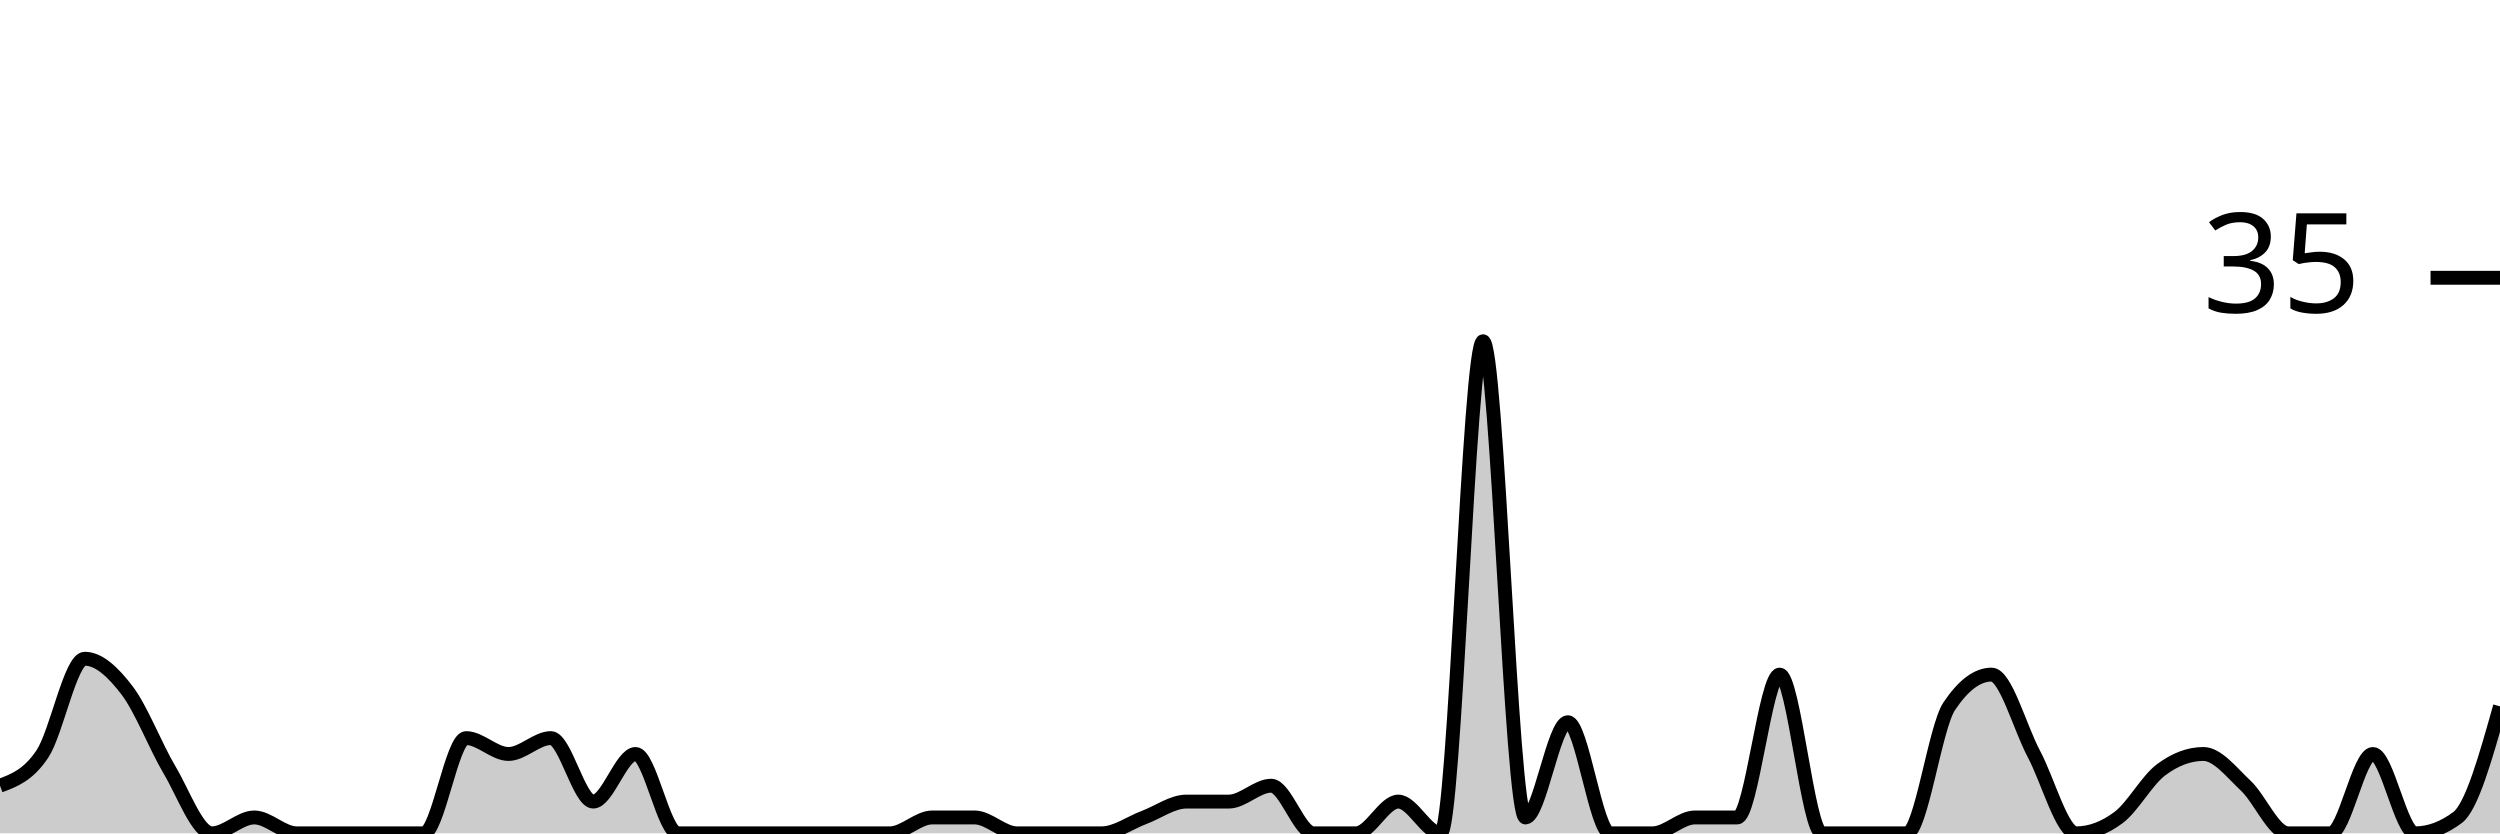
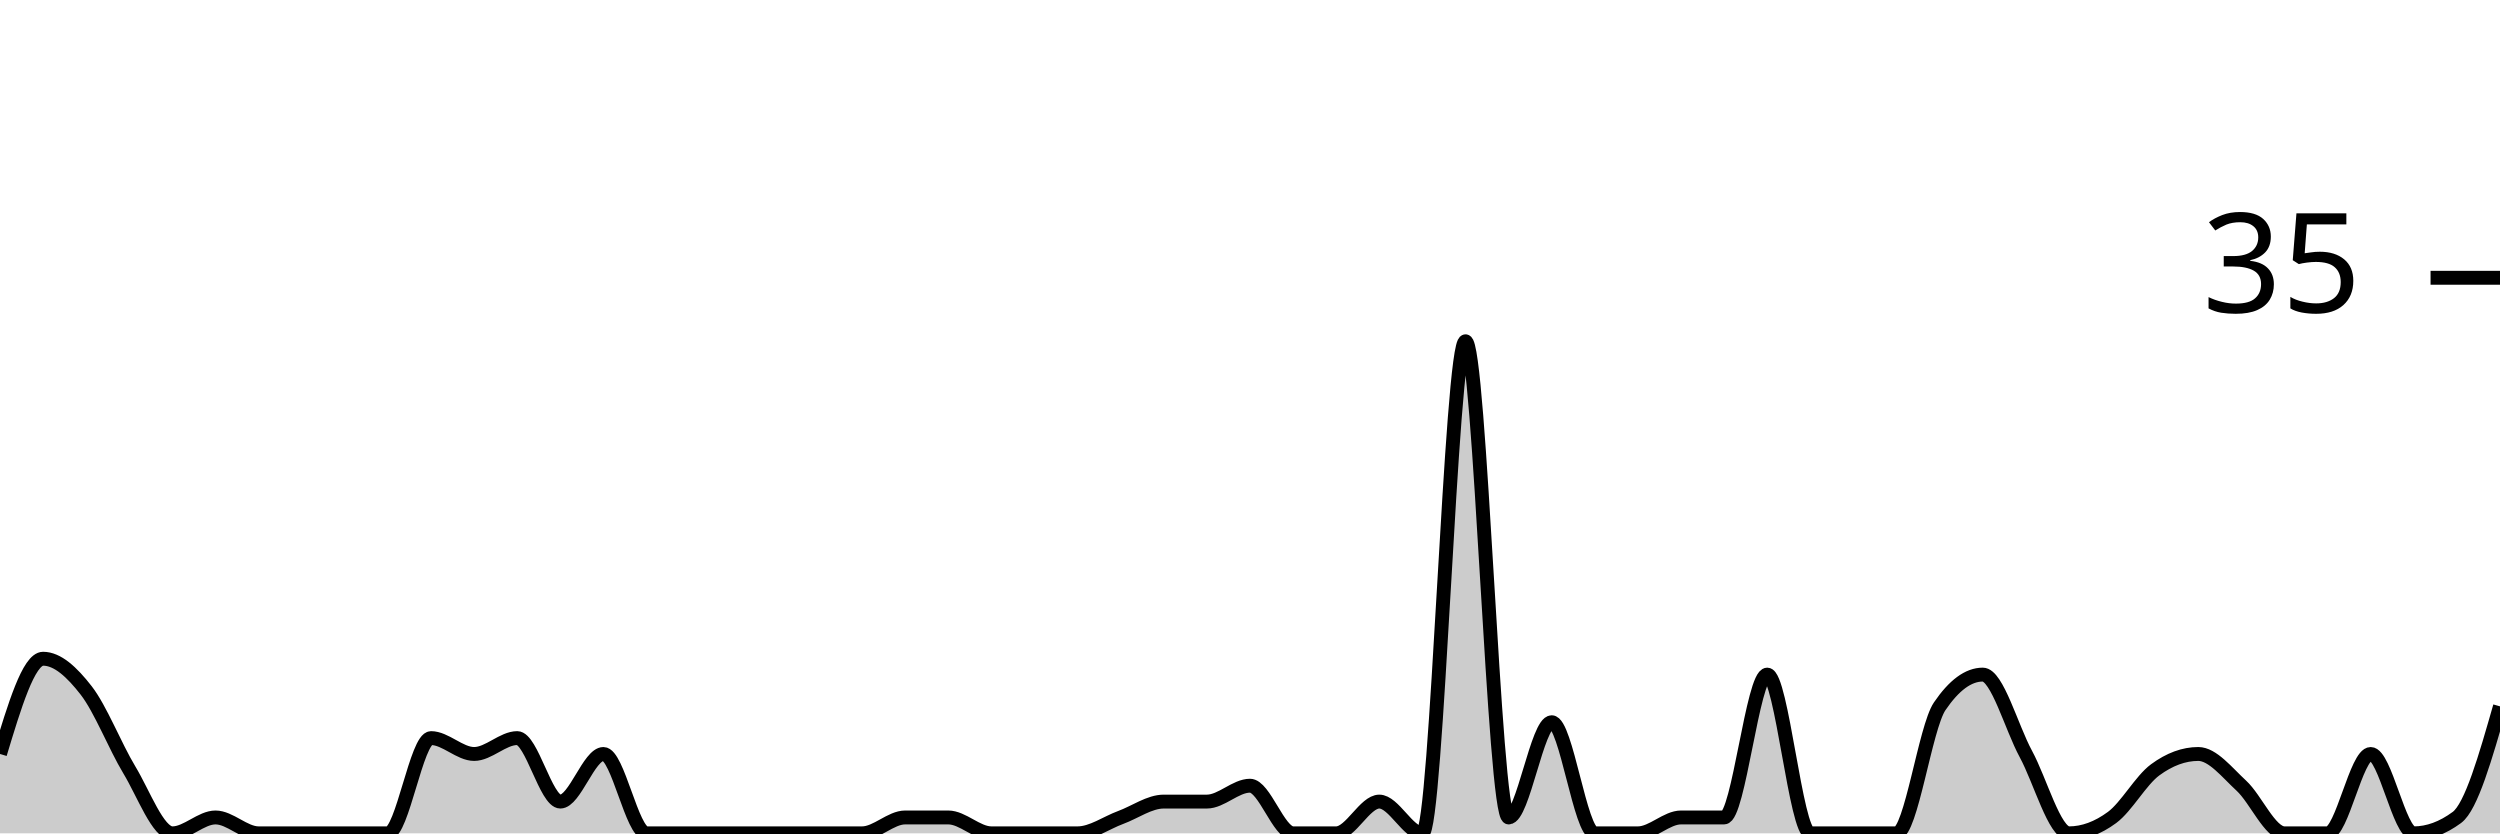
<svg xmlns="http://www.w3.org/2000/svg" viewBox="0 0 180 60">
  <g transform="translate(0,20)">
-     <path class="area" fill="rgba(0, 0, 0, 0.2)" d="M0,36.571C1.017,36.19,2.034,35.81,3.051,34.286C4.068,32.762,5.085,27.429,6.102,27.429C7.119,27.429,8.136,28.381,9.153,29.714C10.169,31.048,11.186,33.714,12.203,35.429C13.22,37.143,14.237,40,15.254,40C16.271,40,17.288,38.857,18.305,38.857C19.322,38.857,20.339,40,21.356,40C22.373,40,23.39,40,24.407,40C25.424,40,26.441,40,27.458,40C28.475,40,29.492,40,30.508,40C31.525,40,32.542,33.143,33.559,33.143C34.576,33.143,35.593,34.286,36.61,34.286C37.627,34.286,38.644,33.143,39.661,33.143C40.678,33.143,41.695,37.714,42.712,37.714C43.729,37.714,44.746,34.286,45.763,34.286C46.78,34.286,47.797,40,48.814,40C49.831,40,50.847,40,51.864,40C52.881,40,53.898,40,54.915,40C55.932,40,56.949,40,57.966,40C58.983,40,60,40,61.017,40C62.034,40,63.051,40,64.068,40C65.085,40,66.102,38.857,67.119,38.857C68.136,38.857,69.153,38.857,70.169,38.857C71.186,38.857,72.203,40,73.22,40C74.237,40,75.254,40,76.271,40C77.288,40,78.305,40,79.322,40C80.339,40,81.356,39.238,82.373,38.857C83.39,38.476,84.407,37.714,85.424,37.714C86.441,37.714,87.458,37.714,88.475,37.714C89.492,37.714,90.508,36.571,91.525,36.571C92.542,36.571,93.559,40,94.576,40C95.593,40,96.61,40,97.627,40C98.644,40,99.661,37.714,100.678,37.714C101.695,37.714,102.712,40,103.729,40C104.746,40,105.763,4.571,106.78,4.571C107.797,4.571,108.814,38.857,109.831,38.857C110.847,38.857,111.864,32,112.881,32C113.898,32,114.915,40,115.932,40C116.949,40,117.966,40,118.983,40C120,40,121.017,38.857,122.034,38.857C123.051,38.857,124.068,38.857,125.085,38.857C126.102,38.857,127.119,28.571,128.136,28.571C129.153,28.571,130.169,40,131.186,40C132.203,40,133.22,40,134.237,40C135.254,40,136.271,40,137.288,40C138.305,40,139.322,32.381,140.339,30.857C141.356,29.333,142.373,28.571,143.39,28.571C144.407,28.571,145.424,32.381,146.441,34.286C147.458,36.19,148.475,40,149.492,40C150.508,40,151.525,39.619,152.542,38.857C153.559,38.095,154.576,36.19,155.593,35.429C156.61,34.667,157.627,34.286,158.644,34.286C159.661,34.286,160.678,35.619,161.695,36.571C162.712,37.524,163.729,40,164.746,40C165.763,40,166.78,40,167.797,40C168.814,40,169.831,34.286,170.847,34.286C171.864,34.286,172.881,40,173.898,40C174.915,40,175.932,39.619,176.949,38.857C177.966,38.095,178.983,34.476,180,30.857L180,40C178.983,40,177.966,40,176.949,40C175.932,40,174.915,40,173.898,40C172.881,40,171.864,40,170.847,40C169.831,40,168.814,40,167.797,40C166.78,40,165.763,40,164.746,40C163.729,40,162.712,40,161.695,40C160.678,40,159.661,40,158.644,40C157.627,40,156.61,40,155.593,40C154.576,40,153.559,40,152.542,40C151.525,40,150.508,40,149.492,40C148.475,40,147.458,40,146.441,40C145.424,40,144.407,40,143.39,40C142.373,40,141.356,40,140.339,40C139.322,40,138.305,40,137.288,40C136.271,40,135.254,40,134.237,40C133.22,40,132.203,40,131.186,40C130.169,40,129.153,40,128.136,40C127.119,40,126.102,40,125.085,40C124.068,40,123.051,40,122.034,40C121.017,40,120,40,118.983,40C117.966,40,116.949,40,115.932,40C114.915,40,113.898,40,112.881,40C111.864,40,110.847,40,109.831,40C108.814,40,107.797,40,106.78,40C105.763,40,104.746,40,103.729,40C102.712,40,101.695,40,100.678,40C99.661,40,98.644,40,97.627,40C96.61,40,95.593,40,94.576,40C93.559,40,92.542,40,91.525,40C90.508,40,89.492,40,88.475,40C87.458,40,86.441,40,85.424,40C84.407,40,83.39,40,82.373,40C81.356,40,80.339,40,79.322,40C78.305,40,77.288,40,76.271,40C75.254,40,74.237,40,73.22,40C72.203,40,71.186,40,70.169,40C69.153,40,68.136,40,67.119,40C66.102,40,65.085,40,64.068,40C63.051,40,62.034,40,61.017,40C60,40,58.983,40,57.966,40C56.949,40,55.932,40,54.915,40C53.898,40,52.881,40,51.864,40C50.847,40,49.831,40,48.814,40C47.797,40,46.78,40,45.763,40C44.746,40,43.729,40,42.712,40C41.695,40,40.678,40,39.661,40C38.644,40,37.627,40,36.61,40C35.593,40,34.576,40,33.559,40C32.542,40,31.525,40,30.508,40C29.492,40,28.475,40,27.458,40C26.441,40,25.424,40,24.407,40C23.39,40,22.373,40,21.356,40C20.339,40,19.322,40,18.305,40C17.288,40,16.271,40,15.254,40C14.237,40,13.22,40,12.203,40C11.186,40,10.169,40,9.153,40C8.136,40,7.119,40,6.102,40C5.085,40,4.068,40,3.051,40C2.034,40,1.017,40,0,40Z" />
-     <path class="line" stroke="black" fill="none" d="M0,36.571C1.017,36.19,2.034,35.81,3.051,34.286C4.068,32.762,5.085,27.429,6.102,27.429C7.119,27.429,8.136,28.381,9.153,29.714C10.169,31.048,11.186,33.714,12.203,35.429C13.22,37.143,14.237,40,15.254,40C16.271,40,17.288,38.857,18.305,38.857C19.322,38.857,20.339,40,21.356,40C22.373,40,23.39,40,24.407,40C25.424,40,26.441,40,27.458,40C28.475,40,29.492,40,30.508,40C31.525,40,32.542,33.143,33.559,33.143C34.576,33.143,35.593,34.286,36.61,34.286C37.627,34.286,38.644,33.143,39.661,33.143C40.678,33.143,41.695,37.714,42.712,37.714C43.729,37.714,44.746,34.286,45.763,34.286C46.78,34.286,47.797,40,48.814,40C49.831,40,50.847,40,51.864,40C52.881,40,53.898,40,54.915,40C55.932,40,56.949,40,57.966,40C58.983,40,60,40,61.017,40C62.034,40,63.051,40,64.068,40C65.085,40,66.102,38.857,67.119,38.857C68.136,38.857,69.153,38.857,70.169,38.857C71.186,38.857,72.203,40,73.22,40C74.237,40,75.254,40,76.271,40C77.288,40,78.305,40,79.322,40C80.339,40,81.356,39.238,82.373,38.857C83.39,38.476,84.407,37.714,85.424,37.714C86.441,37.714,87.458,37.714,88.475,37.714C89.492,37.714,90.508,36.571,91.525,36.571C92.542,36.571,93.559,40,94.576,40C95.593,40,96.61,40,97.627,40C98.644,40,99.661,37.714,100.678,37.714C101.695,37.714,102.712,40,103.729,40C104.746,40,105.763,4.571,106.78,4.571C107.797,4.571,108.814,38.857,109.831,38.857C110.847,38.857,111.864,32,112.881,32C113.898,32,114.915,40,115.932,40C116.949,40,117.966,40,118.983,40C120,40,121.017,38.857,122.034,38.857C123.051,38.857,124.068,38.857,125.085,38.857C126.102,38.857,127.119,28.571,128.136,28.571C129.153,28.571,130.169,40,131.186,40C132.203,40,133.22,40,134.237,40C135.254,40,136.271,40,137.288,40C138.305,40,139.322,32.381,140.339,30.857C141.356,29.333,142.373,28.571,143.39,28.571C144.407,28.571,145.424,32.381,146.441,34.286C147.458,36.19,148.475,40,149.492,40C150.508,40,151.525,39.619,152.542,38.857C153.559,38.095,154.576,36.19,155.593,35.429C156.61,34.667,157.627,34.286,158.644,34.286C159.661,34.286,160.678,35.619,161.695,36.571C162.712,37.524,163.729,40,164.746,40C165.763,40,166.78,40,167.797,40C168.814,40,169.831,34.286,170.847,34.286C171.864,34.286,172.881,40,173.898,40C174.915,40,175.932,39.619,176.949,38.857C177.966,38.095,178.983,34.476,180,30.857" />
+     <path class="area" fill="rgba(0, 0, 0, 0.2)" d="M0,34.286C1.034,30.857,2.069,27.429,3.103,27.429C4.138,27.429,5.172,28.381,6.207,29.714C7.241,31.048,8.276,33.714,9.31,35.429C10.345,37.143,11.379,40,12.414,40C13.448,40,14.483,38.857,15.517,38.857C16.552,38.857,17.586,40,18.621,40C19.655,40,20.69,40,21.724,40C22.759,40,23.793,40,24.828,40C25.862,40,26.897,40,27.931,40C28.966,40,30,33.143,31.034,33.143C32.069,33.143,33.103,34.286,34.138,34.286C35.172,34.286,36.207,33.143,37.241,33.143C38.276,33.143,39.31,37.714,40.345,37.714C41.379,37.714,42.414,34.286,43.448,34.286C44.483,34.286,45.517,40,46.552,40C47.586,40,48.621,40,49.655,40C50.69,40,51.724,40,52.759,40C53.793,40,54.828,40,55.862,40C56.897,40,57.931,40,58.966,40C60,40,61.034,40,62.069,40C63.103,40,64.138,38.857,65.172,38.857C66.207,38.857,67.241,38.857,68.276,38.857C69.31,38.857,70.345,40,71.379,40C72.414,40,73.448,40,74.483,40C75.517,40,76.552,40,77.586,40C78.621,40,79.655,39.238,80.69,38.857C81.724,38.476,82.759,37.714,83.793,37.714C84.828,37.714,85.862,37.714,86.897,37.714C87.931,37.714,88.966,36.571,90,36.571C91.034,36.571,92.069,40,93.103,40C94.138,40,95.172,40,96.207,40C97.241,40,98.276,37.714,99.31,37.714C100.345,37.714,101.379,40,102.414,40C103.448,40,104.483,4.571,105.517,4.571C106.552,4.571,107.586,38.857,108.621,38.857C109.655,38.857,110.69,32,111.724,32C112.759,32,113.793,40,114.828,40C115.862,40,116.897,40,117.931,40C118.966,40,120,38.857,121.034,38.857C122.069,38.857,123.103,38.857,124.138,38.857C125.172,38.857,126.207,28.571,127.241,28.571C128.276,28.571,129.31,40,130.345,40C131.379,40,132.414,40,133.448,40C134.483,40,135.517,40,136.552,40C137.586,40,138.621,32.381,139.655,30.857C140.69,29.333,141.724,28.571,142.759,28.571C143.793,28.571,144.828,32.381,145.862,34.286C146.897,36.19,147.931,40,148.966,40C150,40,151.034,39.619,152.069,38.857C153.103,38.095,154.138,36.19,155.172,35.429C156.207,34.667,157.241,34.286,158.276,34.286C159.31,34.286,160.345,35.619,161.379,36.571C162.414,37.524,163.448,40,164.483,40C165.517,40,166.552,40,167.586,40C168.621,40,169.655,34.286,170.69,34.286C171.724,34.286,172.759,40,173.793,40C174.828,40,175.862,39.619,176.897,38.857C177.931,38.095,178.966,34.476,180,30.857L180,40C178.966,40,177.931,40,176.897,40C175.862,40,174.828,40,173.793,40C172.759,40,171.724,40,170.69,40C169.655,40,168.621,40,167.586,40C166.552,40,165.517,40,164.483,40C163.448,40,162.414,40,161.379,40C160.345,40,159.31,40,158.276,40C157.241,40,156.207,40,155.172,40C154.138,40,153.103,40,152.069,40C151.034,40,150,40,148.966,40C147.931,40,146.897,40,145.862,40C144.828,40,143.793,40,142.759,40C141.724,40,140.69,40,139.655,40C138.621,40,137.586,40,136.552,40C135.517,40,134.483,40,133.448,40C132.414,40,131.379,40,130.345,40C129.31,40,128.276,40,127.241,40C126.207,40,125.172,40,124.138,40C123.103,40,122.069,40,121.034,40C120,40,118.966,40,117.931,40C116.897,40,115.862,40,114.828,40C113.793,40,112.759,40,111.724,40C110.69,40,109.655,40,108.621,40C107.586,40,106.552,40,105.517,40C104.483,40,103.448,40,102.414,40C101.379,40,100.345,40,99.31,40C98.276,40,97.241,40,96.207,40C95.172,40,94.138,40,93.103,40C92.069,40,91.034,40,90,40C88.966,40,87.931,40,86.897,40C85.862,40,84.828,40,83.793,40C82.759,40,81.724,40,80.69,40C79.655,40,78.621,40,77.586,40C76.552,40,75.517,40,74.483,40C73.448,40,72.414,40,71.379,40C70.345,40,69.31,40,68.276,40C67.241,40,66.207,40,65.172,40C64.138,40,63.103,40,62.069,40C61.034,40,60,40,58.966,40C57.931,40,56.897,40,55.862,40C54.828,40,53.793,40,52.759,40C51.724,40,50.69,40,49.655,40C48.621,40,47.586,40,46.552,40C45.517,40,44.483,40,43.448,40C42.414,40,41.379,40,40.345,40C39.31,40,38.276,40,37.241,40C36.207,40,35.172,40,34.138,40C33.103,40,32.069,40,31.034,40C30,40,28.966,40,27.931,40C26.897,40,25.862,40,24.828,40C23.793,40,22.759,40,21.724,40C20.69,40,19.655,40,18.621,40C17.586,40,16.552,40,15.517,40C14.483,40,13.448,40,12.414,40C11.379,40,10.345,40,9.31,40C8.276,40,7.241,40,6.207,40C5.172,40,4.138,40,3.103,40C2.069,40,1.034,40,0,40Z" />
+     <path class="line" stroke="black" fill="none" d="M0,34.286C1.034,30.857,2.069,27.429,3.103,27.429C4.138,27.429,5.172,28.381,6.207,29.714C7.241,31.048,8.276,33.714,9.31,35.429C10.345,37.143,11.379,40,12.414,40C13.448,40,14.483,38.857,15.517,38.857C16.552,38.857,17.586,40,18.621,40C19.655,40,20.69,40,21.724,40C22.759,40,23.793,40,24.828,40C25.862,40,26.897,40,27.931,40C28.966,40,30,33.143,31.034,33.143C32.069,33.143,33.103,34.286,34.138,34.286C35.172,34.286,36.207,33.143,37.241,33.143C38.276,33.143,39.31,37.714,40.345,37.714C41.379,37.714,42.414,34.286,43.448,34.286C44.483,34.286,45.517,40,46.552,40C47.586,40,48.621,40,49.655,40C50.69,40,51.724,40,52.759,40C53.793,40,54.828,40,55.862,40C56.897,40,57.931,40,58.966,40C60,40,61.034,40,62.069,40C63.103,40,64.138,38.857,65.172,38.857C66.207,38.857,67.241,38.857,68.276,38.857C69.31,38.857,70.345,40,71.379,40C72.414,40,73.448,40,74.483,40C75.517,40,76.552,40,77.586,40C78.621,40,79.655,39.238,80.69,38.857C81.724,38.476,82.759,37.714,83.793,37.714C84.828,37.714,85.862,37.714,86.897,37.714C87.931,37.714,88.966,36.571,90,36.571C91.034,36.571,92.069,40,93.103,40C94.138,40,95.172,40,96.207,40C97.241,40,98.276,37.714,99.31,37.714C100.345,37.714,101.379,40,102.414,40C103.448,40,104.483,4.571,105.517,4.571C106.552,4.571,107.586,38.857,108.621,38.857C109.655,38.857,110.69,32,111.724,32C112.759,32,113.793,40,114.828,40C115.862,40,116.897,40,117.931,40C118.966,40,120,38.857,121.034,38.857C122.069,38.857,123.103,38.857,124.138,38.857C125.172,38.857,126.207,28.571,127.241,28.571C128.276,28.571,129.31,40,130.345,40C131.379,40,132.414,40,133.448,40C134.483,40,135.517,40,136.552,40C137.586,40,138.621,32.381,139.655,30.857C140.69,29.333,141.724,28.571,142.759,28.571C143.793,28.571,144.828,32.381,145.862,34.286C146.897,36.19,147.931,40,148.966,40C150,40,151.034,39.619,152.069,38.857C153.103,38.095,154.138,36.19,155.172,35.429C156.207,34.667,157.241,34.286,158.276,34.286C159.31,34.286,160.345,35.619,161.379,36.571C162.414,37.524,163.448,40,164.483,40C165.517,40,166.552,40,167.586,40C168.621,40,169.655,34.286,170.69,34.286C171.724,34.286,172.759,40,173.793,40C174.828,40,175.862,39.619,176.897,38.857C177.931,38.095,178.966,34.476,180,30.857" />
    <path class="axis-ceiling" stroke-width="1" stroke="black" fill="none" d="M175,0L180,0" />
    <text class="axis-ceiling-label" font-family="sans-serif" text-anchor="end" font-size="10px" x="170" y="2.5">35</text>
  </g>
</svg>
